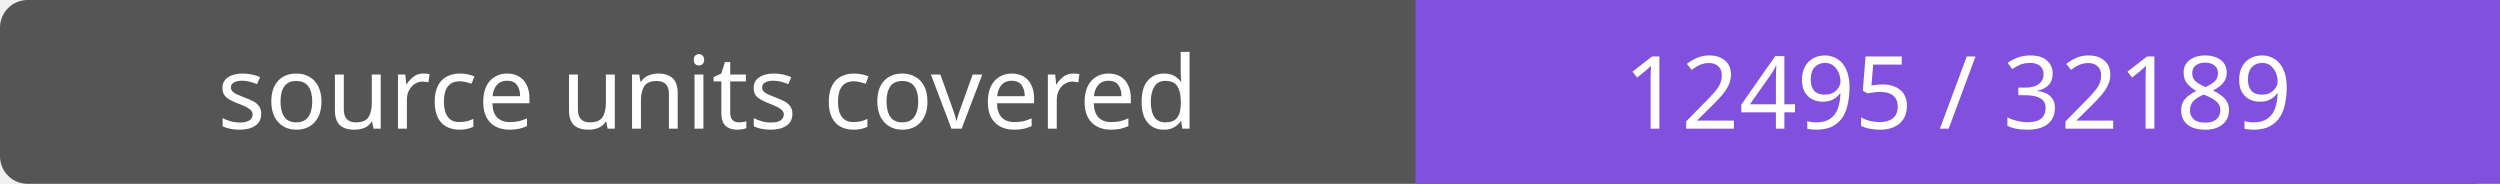
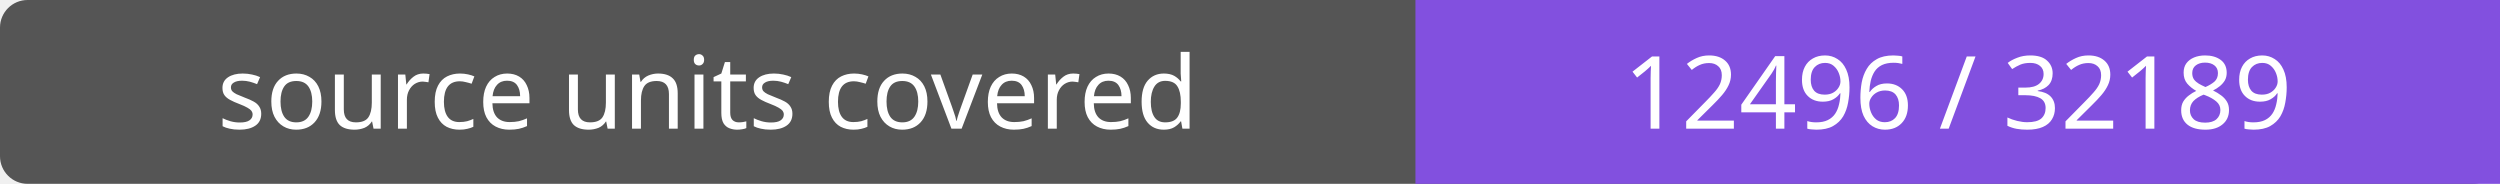
- <svg xmlns="http://www.w3.org/2000/svg" width="272" height="20" role="img" aria-label="source units covered: 12495 / 32189">
+ <svg xmlns="http://www.w3.org/2000/svg" width="272" height="20" role="img" aria-label="source units covered: 12496 / 32189">
  <rect width="272" height="20" rx="3" fill="#555" />
  <path fill="#8250df" d="M154 0h118v20H154z" />
  <g fill="#fff" text-anchor="middle" font-family="Verdana,sans-serif" font-size="11">
    <text x="77.0" y="14">source units covered</text>
-     <text x="213.0" y="14">12495 / 32189</text>
+     <text x="213.0" y="14">12496 / 32189</text>
  </g>
</svg>
